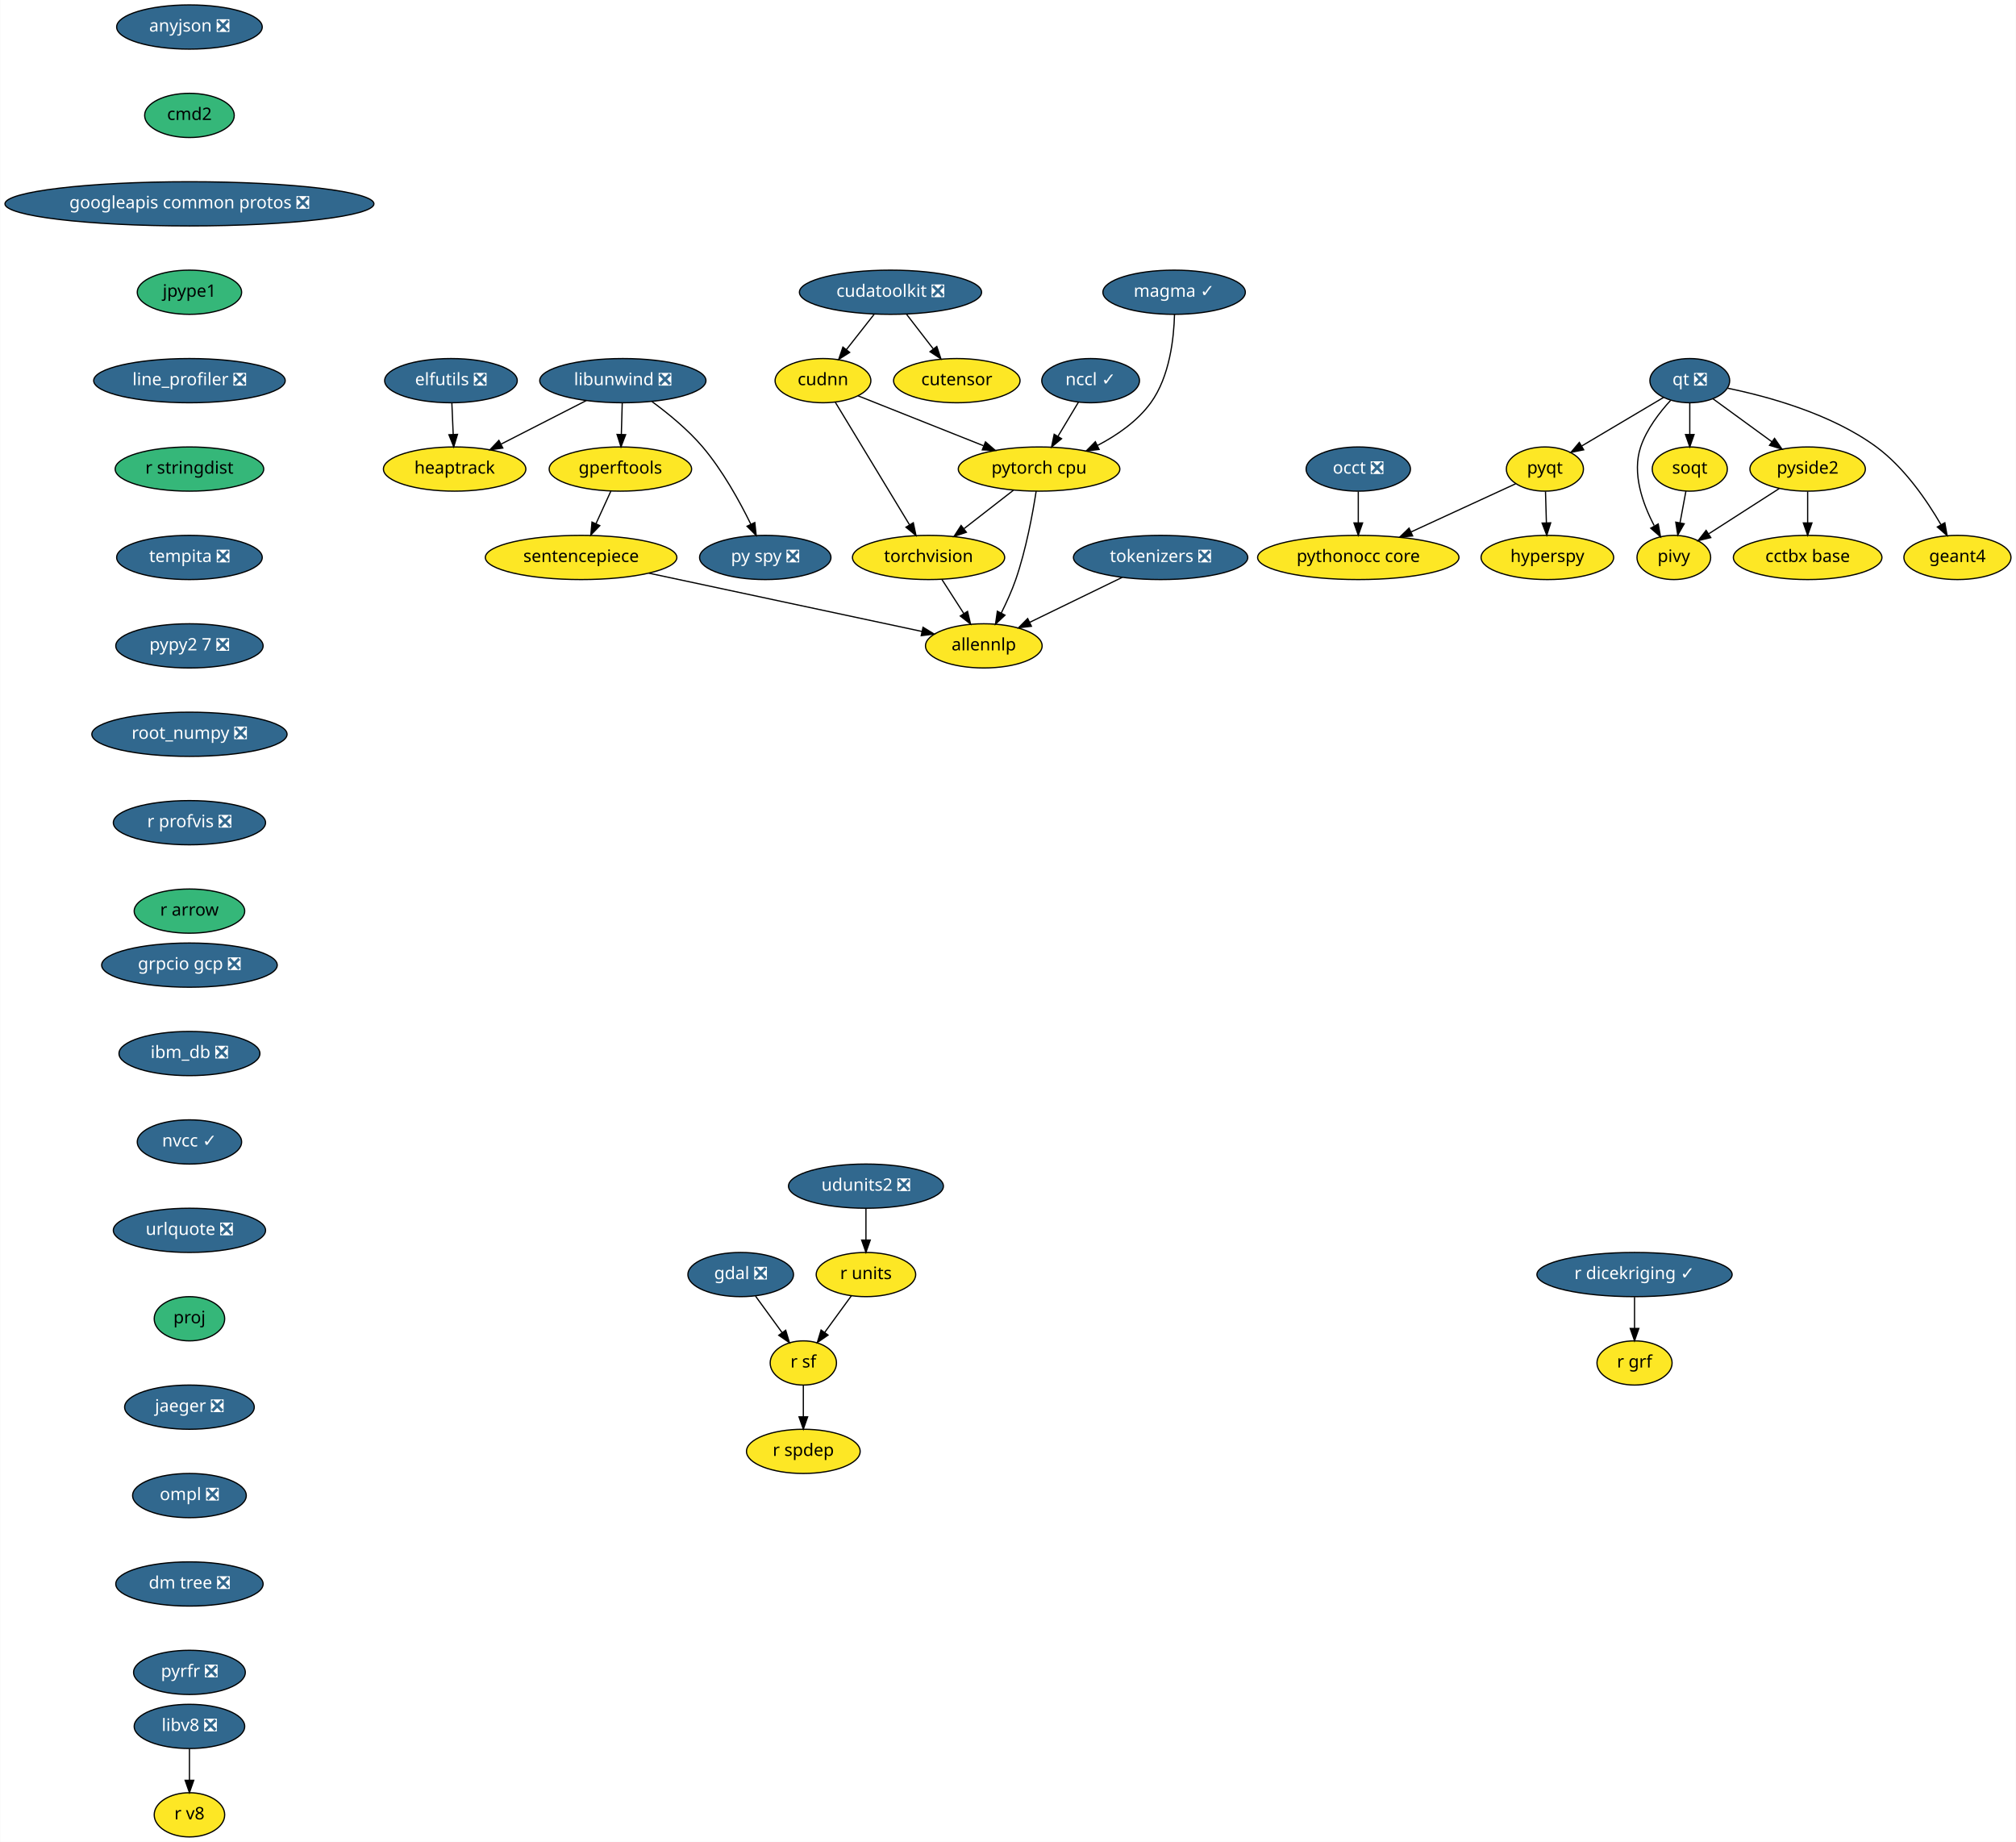
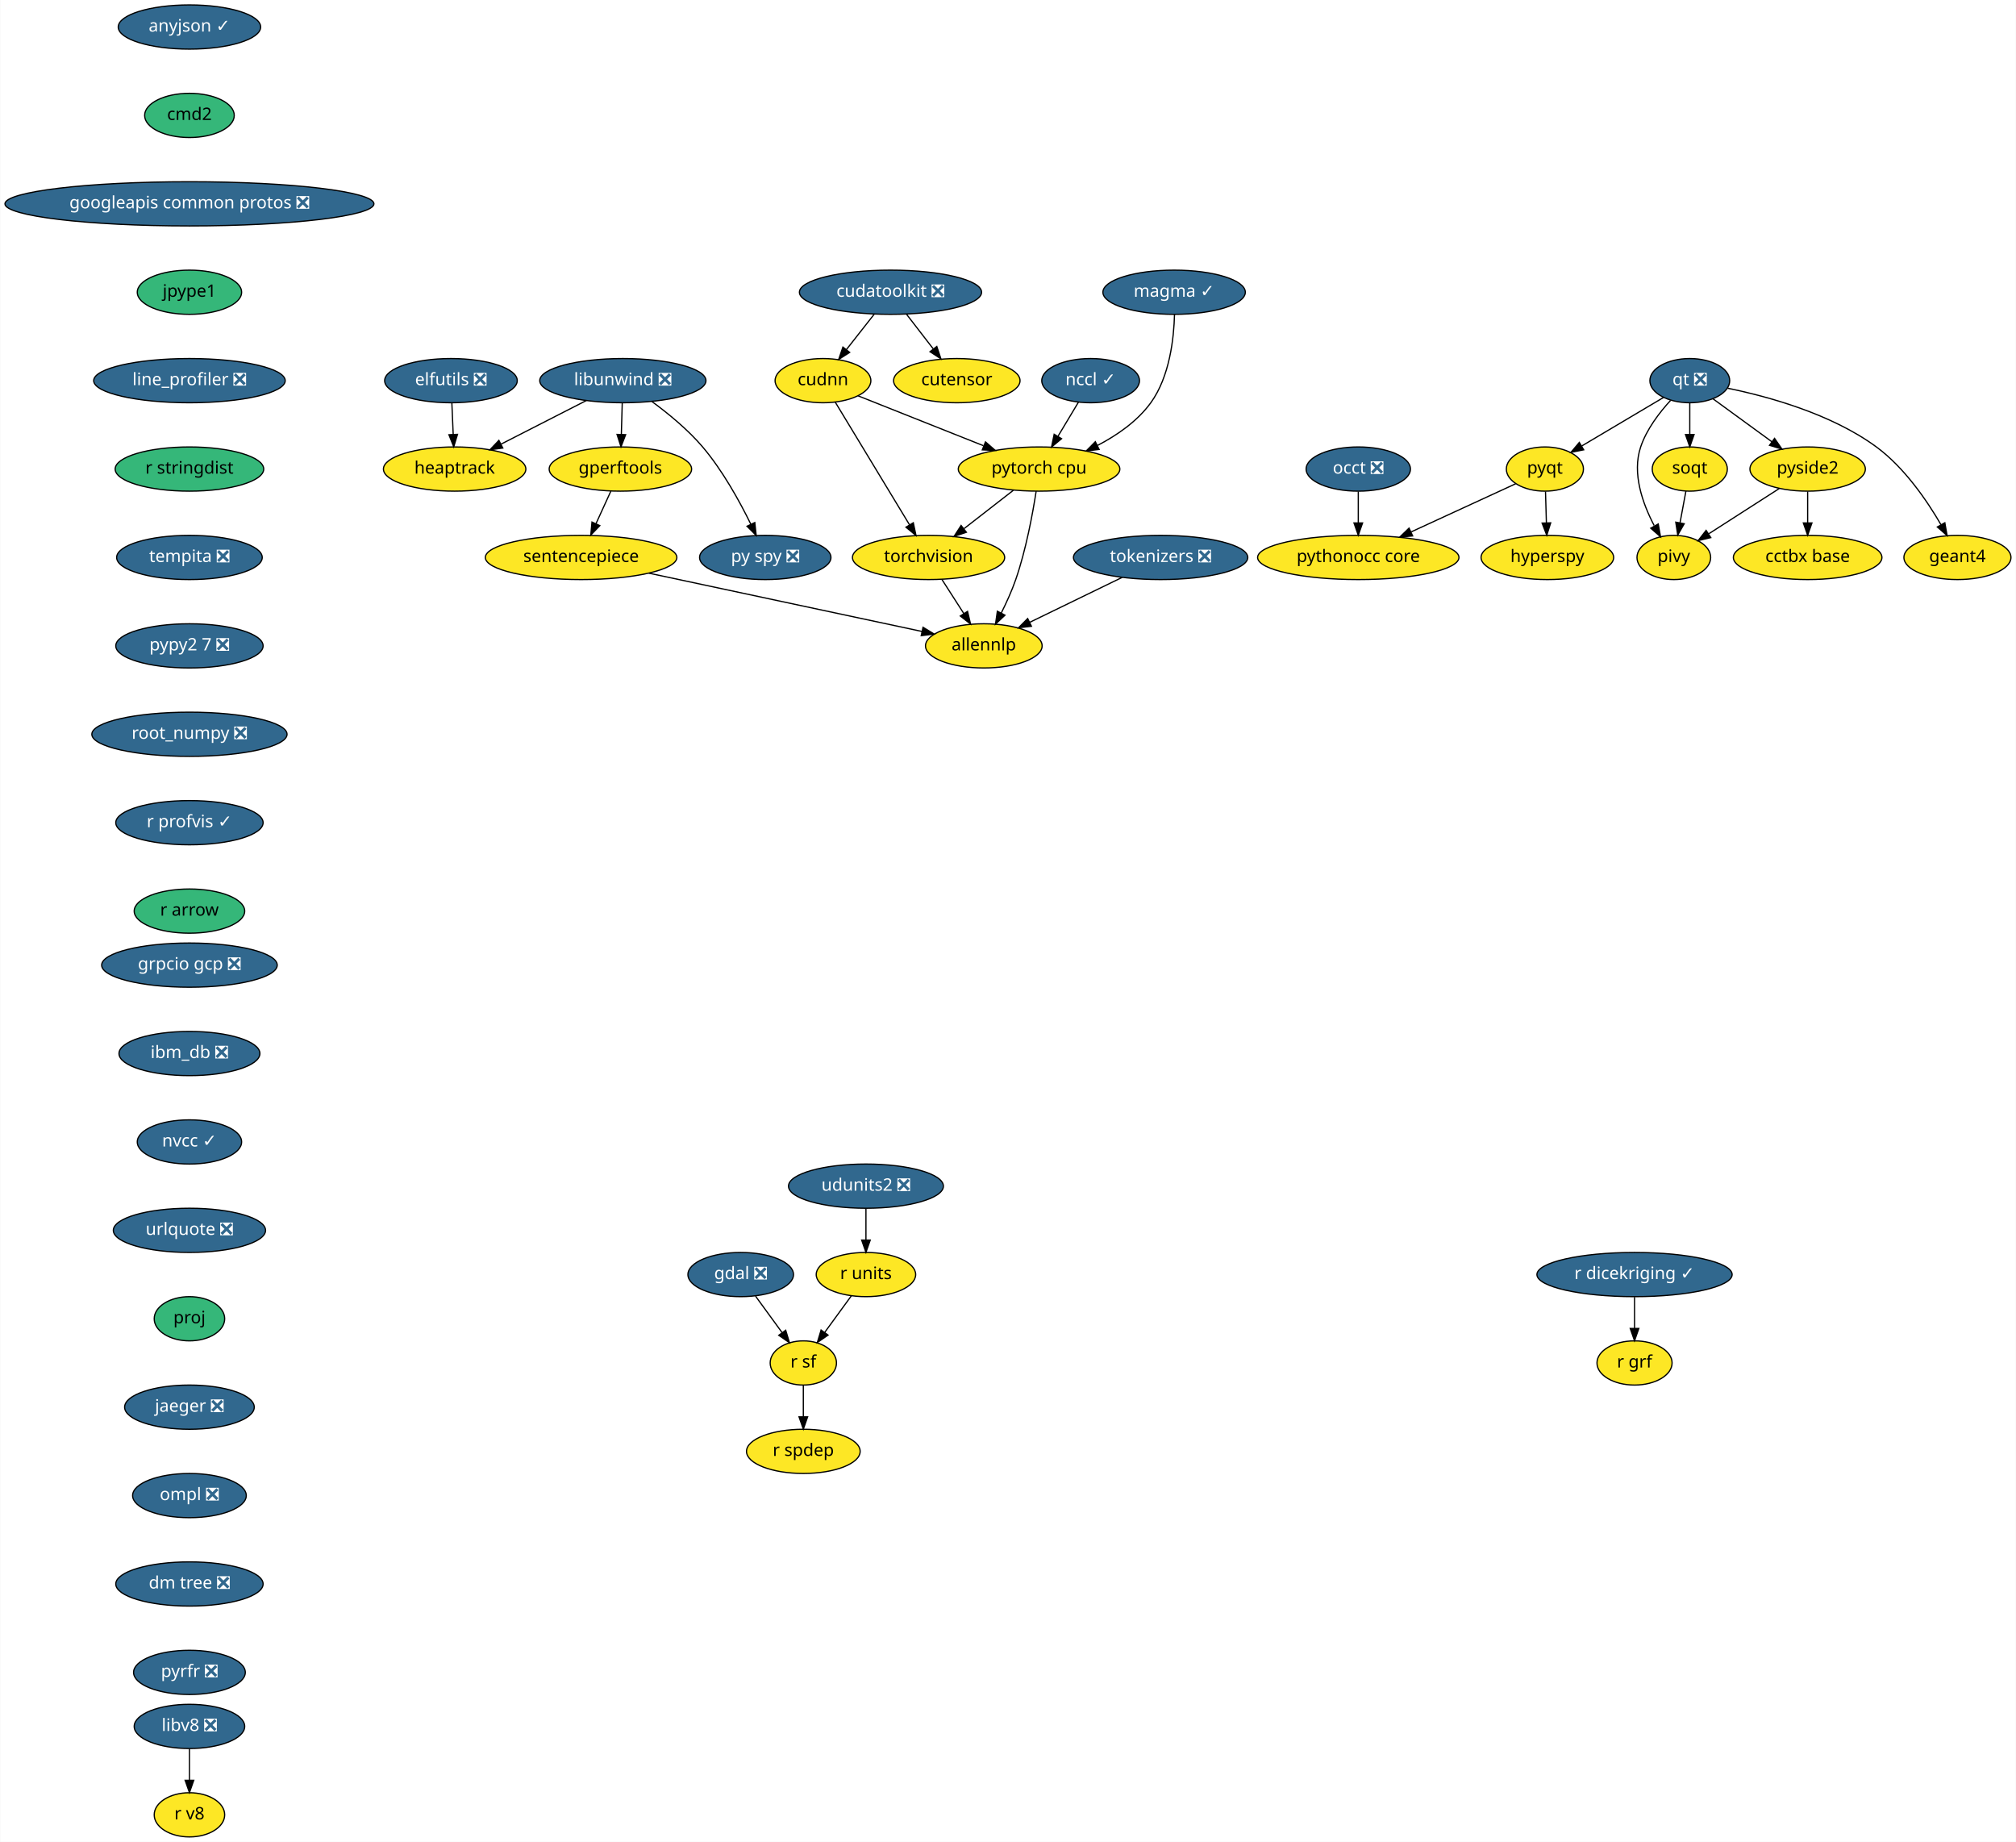
<svg xmlns="http://www.w3.org/2000/svg" xmlns:xlink="http://www.w3.org/1999/xlink" width="1642pt" height="1500pt" viewBox="0.00 0.00 1641.68 1500.00">
  <g id="graph0" class="graph" transform="scale(1 1) rotate(0) translate(4 1496)">
    <polygon fill="white" stroke="transparent" points="-4,4 -4,-1496 1637.68,-1496 1637.68,4 -4,4" />
    <g id="node1" class="node">
      <g id="a_node1">
-         <a xlink:href="https://github.com/conda-forge/anyjson-feedstock/pull/11" xlink:title="anyjson ❎">
-           <ellipse fill="#31688e" stroke="black" cx="150.14" cy="-1474" rx="59.29" ry="18" />
-           <text text-anchor="middle" x="150.14" y="-1470.3" font-family="Times-Roman" font-size="14.00" fill="white">anyjson ❎</text>
+         <a xlink:href="https://github.com/conda-forge/anyjson-feedstock/pull/11" xlink:title="anyjson ✓">
+           <ellipse fill="#31688e" stroke="black" cx="150.14" cy="-1474" rx="58" ry="18" />
+           <text text-anchor="middle" x="150.14" y="-1470.3" font-family="Times-Roman" font-size="14.00" fill="white">anyjson ✓</text>
        </a>
      </g>
    </g>
    <g id="node2" class="node">
      <g id="a_node2">
        <a xlink:href="https://github.com/conda-forge/cmd2-feedstock" xlink:title="cmd2">
          <ellipse fill="#35b779" stroke="black" cx="150.14" cy="-1402" rx="36.5" ry="18" />
          <text text-anchor="middle" x="150.14" y="-1398.3" font-family="Times-Roman" font-size="14.00">cmd2</text>
        </a>
      </g>
    </g>
    <g id="node3" class="node">
      <g id="a_node3">
        <a xlink:href="https://github.com/conda-forge/googleapis-common-protos-feedstock/pull/26" xlink:title="googleapis common protos ❎">
          <ellipse fill="#31688e" stroke="black" cx="150.14" cy="-1330" rx="150.27" ry="18" />
          <text text-anchor="middle" x="150.14" y="-1326.3" font-family="Times-Roman" font-size="14.00" fill="white">googleapis common protos ❎</text>
        </a>
      </g>
    </g>
    <g id="node9" class="node">
      <g id="a_node9">
        <a xlink:href="https://github.com/conda-forge/jpype1-feedstock" xlink:title="jpype1">
          <ellipse fill="#35b779" stroke="black" cx="150.14" cy="-1258" rx="42.49" ry="18" />
          <text text-anchor="middle" x="150.14" y="-1254.3" font-family="Times-Roman" font-size="14.00">jpype1</text>
        </a>
      </g>
    </g>
    <g id="node4" class="node">
      <g id="a_node4">
        <a xlink:href="https://github.com/conda-forge/elfutils-feedstock/pull/20" xlink:title="elfutils ❎">
          <ellipse fill="#31688e" stroke="black" cx="363.14" cy="-1186" rx="54" ry="18" />
          <text text-anchor="middle" x="363.14" y="-1182.3" font-family="Times-Roman" font-size="14.00" fill="white">elfutils ❎</text>
        </a>
      </g>
    </g>
    <g id="node5" class="node">
      <g id="a_node5">
        <a xlink:href="https://github.com/conda-forge/heaptrack-feedstock" xlink:title="heaptrack">
          <ellipse fill="#fde725" stroke="black" cx="366.14" cy="-1114" rx="58" ry="18" />
          <text text-anchor="middle" x="366.14" y="-1110.3" font-family="Times-Roman" font-size="14.00">heaptrack</text>
        </a>
      </g>
    </g>
    <g id="edge3" class="edge">
      <path fill="none" stroke="black" d="M363.88,-1167.7C364.21,-1159.98 364.61,-1150.71 364.97,-1142.11" />
      <polygon fill="black" stroke="black" points="368.47,-1142.25 365.4,-1132.1 361.48,-1141.95 368.47,-1142.25" />
    </g>
    <g id="node6" class="node">
      <g id="a_node6">
        <a xlink:href="https://github.com/conda-forge/gdal-feedstock/pull/466" xlink:title="gdal ❎">
          <ellipse fill="#31688e" stroke="black" cx="599.14" cy="-458" rx="43" ry="18" />
          <text text-anchor="middle" x="599.14" y="-454.3" font-family="Times-Roman" font-size="14.00" fill="white">gdal ❎</text>
        </a>
      </g>
    </g>
    <g id="node7" class="node">
      <g id="a_node7">
        <a xlink:href="https://github.com/conda-forge/r-sf-feedstock" xlink:title="r sf">
          <ellipse fill="#fde725" stroke="black" cx="650.14" cy="-386" rx="27" ry="18" />
          <text text-anchor="middle" x="650.14" y="-382.3" font-family="Times-Roman" font-size="14.00">r sf</text>
        </a>
      </g>
    </g>
    <g id="edge4" class="edge">
      <path fill="none" stroke="black" d="M611.22,-440.41C617.69,-431.53 625.77,-420.44 632.89,-410.67" />
      <polygon fill="black" stroke="black" points="635.78,-412.65 638.84,-402.51 630.12,-408.53 635.78,-412.65" />
    </g>
    <g id="node8" class="node">
      <g id="a_node8">
        <a xlink:href="https://github.com/conda-forge/r-spdep-feedstock" xlink:title="r spdep">
          <ellipse fill="#fde725" stroke="black" cx="650.14" cy="-314" rx="46.29" ry="18" />
          <text text-anchor="middle" x="650.14" y="-310.3" font-family="Times-Roman" font-size="14.00">r spdep</text>
        </a>
      </g>
    </g>
    <g id="edge5" class="edge">
      <path fill="none" stroke="black" d="M650.14,-367.7C650.14,-359.98 650.14,-350.71 650.14,-342.11" />
      <polygon fill="black" stroke="black" points="653.64,-342.1 650.14,-332.1 646.64,-342.1 653.64,-342.1" />
    </g>
    <g id="node11" class="node">
      <g id="a_node11">
        <a xlink:href="https://github.com/conda-forge/line_profiler-feedstock/pull/38" xlink:title="line_profiler ❎">
          <ellipse fill="#31688e" stroke="black" cx="150.14" cy="-1186" rx="78" ry="18" />
          <text text-anchor="middle" x="150.14" y="-1182.3" font-family="Times-Roman" font-size="14.00" fill="white">line_profiler ❎</text>
        </a>
      </g>
    </g>
    <g id="node10" class="node">
      <g id="a_node10">
        <a xlink:href="https://github.com/conda-forge/hyperspy-feedstock" xlink:title="hyperspy">
          <ellipse fill="#fde725" stroke="black" cx="1256.14" cy="-1042" rx="54" ry="18" />
          <text text-anchor="middle" x="1256.14" y="-1038.3" font-family="Times-Roman" font-size="14.00">hyperspy</text>
        </a>
      </g>
    </g>
    <g id="node16" class="node">
      <g id="a_node16">
        <a xlink:href="https://github.com/conda-forge/r-stringdist-feedstock" xlink:title="r stringdist">
          <ellipse fill="#35b779" stroke="black" cx="150.14" cy="-1114" rx="60.5" ry="18" />
          <text text-anchor="middle" x="150.14" y="-1110.3" font-family="Times-Roman" font-size="14.00">r stringdist</text>
        </a>
      </g>
    </g>
    <g id="node12" class="node">
      <g id="a_node12">
        <a xlink:href="https://github.com/conda-forge/libunwind-feedstock/pull/14" xlink:title="libunwind ❎">
          <ellipse fill="#31688e" stroke="black" cx="503.14" cy="-1186" rx="67.69" ry="18" />
          <text text-anchor="middle" x="503.14" y="-1182.3" font-family="Times-Roman" font-size="14.00" fill="white">libunwind ❎</text>
        </a>
      </g>
    </g>
    <g id="edge8" class="edge">
      <path fill="none" stroke="black" d="M473.41,-1169.81C453.03,-1159.4 425.82,-1145.49 403.9,-1134.29" />
      <polygon fill="black" stroke="black" points="405.36,-1131.11 394.87,-1129.68 402.18,-1137.35 405.36,-1131.11" />
    </g>
    <g id="node13" class="node">
      <g id="a_node13">
        <a xlink:href="https://github.com/conda-forge/gperftools-feedstock" xlink:title="gperftools">
          <ellipse fill="#fde725" stroke="black" cx="501.14" cy="-1114" rx="58" ry="18" />
          <text text-anchor="middle" x="501.14" y="-1110.3" font-family="Times-Roman" font-size="14.00">gperftools</text>
        </a>
      </g>
    </g>
    <g id="edge9" class="edge">
      <path fill="none" stroke="black" d="M502.64,-1167.7C502.42,-1159.98 502.16,-1150.71 501.91,-1142.11" />
      <polygon fill="black" stroke="black" points="505.41,-1142 501.63,-1132.1 498.41,-1142.2 505.41,-1142" />
    </g>
    <g id="node14" class="node">
      <g id="a_node14">
        <a xlink:href="https://github.com/conda-forge/py-spy-feedstock/pull/11" xlink:title="py spy ❎">
          <ellipse fill="#31688e" stroke="black" cx="619.14" cy="-1042" rx="53.5" ry="18" />
          <text text-anchor="middle" x="619.14" y="-1038.3" font-family="Times-Roman" font-size="14.00" fill="white">py spy ❎</text>
        </a>
      </g>
    </g>
    <g id="edge10" class="edge">
      <path fill="none" stroke="black" d="M526.9,-1168.93C540.08,-1159.25 556.17,-1146.1 568.14,-1132 584.42,-1112.8 598.27,-1087.67 607.41,-1069.01" />
      <polygon fill="black" stroke="black" points="610.61,-1070.44 611.75,-1059.91 604.29,-1067.43 610.61,-1070.44" />
    </g>
    <g id="node15" class="node">
      <g id="a_node15">
        <a xlink:href="https://github.com/conda-forge/sentencepiece-feedstock" xlink:title="sentencepiece">
          <ellipse fill="#fde725" stroke="black" cx="469.14" cy="-1042" rx="78" ry="18" />
          <text text-anchor="middle" x="469.14" y="-1038.3" font-family="Times-Roman" font-size="14.00">sentencepiece</text>
        </a>
      </g>
    </g>
    <g id="edge11" class="edge">
      <path fill="none" stroke="black" d="M493.39,-1096.05C489.75,-1088.09 485.32,-1078.41 481.26,-1069.51" />
      <polygon fill="black" stroke="black" points="484.37,-1067.91 477.03,-1060.28 478.01,-1070.83 484.37,-1067.91" />
    </g>
    <g id="node29" class="node">
      <g id="a_node29">
        <a xlink:href="https://github.com/conda-forge/allennlp-feedstock" xlink:title="allennlp">
          <ellipse fill="#fde725" stroke="black" cx="797.14" cy="-970" rx="47.5" ry="18" />
          <text text-anchor="middle" x="797.14" y="-966.3" font-family="Times-Roman" font-size="14.00">allennlp</text>
        </a>
      </g>
    </g>
    <g id="edge31" class="edge">
      <path fill="none" stroke="black" d="M524.41,-1029.2C586.54,-1015.94 686.57,-994.6 746.66,-981.77" />
      <polygon fill="black" stroke="black" points="747.63,-985.15 756.68,-979.63 746.17,-978.3 747.63,-985.15" />
    </g>
    <g id="node25" class="node">
      <g id="a_node25">
        <a xlink:href="https://github.com/conda-forge/tempita-feedstock/pull/17" xlink:title="tempita ❎">
          <ellipse fill="#31688e" stroke="black" cx="150.14" cy="-1042" rx="59.29" ry="18" />
          <text text-anchor="middle" x="150.14" y="-1038.3" font-family="Times-Roman" font-size="14.00" fill="white">tempita ❎</text>
        </a>
      </g>
    </g>
    <g id="node17" class="node">
      <g id="a_node17">
        <a xlink:href="https://github.com/conda-forge/pyqt-feedstock" xlink:title="pyqt">
          <ellipse fill="#fde725" stroke="black" cx="1254.14" cy="-1114" rx="31.4" ry="18" />
          <text text-anchor="middle" x="1254.14" y="-1110.3" font-family="Times-Roman" font-size="14.00">pyqt</text>
        </a>
      </g>
    </g>
    <g id="edge13" class="edge">
      <path fill="none" stroke="black" d="M1254.63,-1095.7C1254.85,-1087.98 1255.12,-1078.71 1255.36,-1070.11" />
      <polygon fill="black" stroke="black" points="1258.86,-1070.2 1255.65,-1060.1 1251.86,-1070 1258.86,-1070.2" />
    </g>
    <g id="node18" class="node">
      <g id="a_node18">
        <a xlink:href="https://github.com/conda-forge/pythonocc-core-feedstock" xlink:title="pythonocc core">
          <ellipse fill="#fde725" stroke="black" cx="1102.14" cy="-1042" rx="82" ry="18" />
          <text text-anchor="middle" x="1102.14" y="-1038.3" font-family="Times-Roman" font-size="14.00">pythonocc core</text>
        </a>
      </g>
    </g>
    <g id="edge14" class="edge">
      <path fill="none" stroke="black" d="M1230.39,-1102.06C1207.68,-1091.61 1172.92,-1075.6 1145.31,-1062.88" />
      <polygon fill="black" stroke="black" points="1146.42,-1059.54 1135.87,-1058.54 1143.49,-1065.9 1146.42,-1059.54" />
    </g>
    <g id="node19" class="node">
      <g id="a_node19">
        <a xlink:href="https://github.com/conda-forge/qt-feedstock/pull/184" xlink:title="qt ❎">
          <ellipse fill="#31688e" stroke="black" cx="1372.14" cy="-1186" rx="32.5" ry="18" />
          <text text-anchor="middle" x="1372.14" y="-1182.3" font-family="Times-Roman" font-size="14.00" fill="white">qt ❎</text>
        </a>
      </g>
    </g>
    <g id="edge15" class="edge">
      <path fill="none" stroke="black" d="M1350.77,-1172.32C1332.14,-1161.27 1304.92,-1145.13 1284.11,-1132.78" />
      <polygon fill="black" stroke="black" points="1285.73,-1129.67 1275.35,-1127.58 1282.16,-1135.69 1285.73,-1129.67" />
    </g>
    <g id="node20" class="node">
      <g id="a_node20">
        <a xlink:href="https://github.com/conda-forge/pivy-feedstock" xlink:title="pivy">
          <ellipse fill="#fde725" stroke="black" cx="1359.14" cy="-1042" rx="30" ry="18" />
          <text text-anchor="middle" x="1359.14" y="-1038.3" font-family="Times-Roman" font-size="14.00">pivy</text>
        </a>
      </g>
    </g>
    <g id="edge16" class="edge">
      <path fill="none" stroke="black" d="M1356.48,-1169.9C1347.45,-1160.07 1336.97,-1146.43 1332.14,-1132 1324.95,-1110.56 1333.71,-1085.94 1343.12,-1068.03" />
      <polygon fill="black" stroke="black" points="1346.44,-1069.27 1348.31,-1058.84 1340.35,-1065.83 1346.44,-1069.27" />
    </g>
    <g id="node21" class="node">
      <g id="a_node21">
        <a xlink:href="https://github.com/conda-forge/pyside2-feedstock" xlink:title="pyside2">
          <ellipse fill="#fde725" stroke="black" cx="1468.14" cy="-1114" rx="47" ry="18" />
          <text text-anchor="middle" x="1468.14" y="-1110.3" font-family="Times-Roman" font-size="14.00">pyside2</text>
        </a>
      </g>
    </g>
    <g id="edge17" class="edge">
      <path fill="none" stroke="black" d="M1391.1,-1171.17C1404.75,-1161.22 1423.41,-1147.61 1438.95,-1136.28" />
      <polygon fill="black" stroke="black" points="1441.19,-1138.98 1447.21,-1130.26 1437.07,-1133.32 1441.19,-1138.98" />
    </g>
    <g id="node22" class="node">
      <g id="a_node22">
        <a xlink:href="https://github.com/conda-forge/soqt-feedstock" xlink:title="soqt">
          <ellipse fill="#fde725" stroke="black" cx="1372.14" cy="-1114" rx="30.59" ry="18" />
          <text text-anchor="middle" x="1372.14" y="-1110.3" font-family="Times-Roman" font-size="14.00">soqt</text>
        </a>
      </g>
    </g>
    <g id="edge18" class="edge">
      <path fill="none" stroke="black" d="M1372.14,-1167.7C1372.14,-1159.98 1372.14,-1150.71 1372.14,-1142.11" />
      <polygon fill="black" stroke="black" points="1375.64,-1142.1 1372.14,-1132.1 1368.64,-1142.1 1375.64,-1142.1" />
    </g>
    <g id="node23" class="node">
      <g id="a_node23">
        <a xlink:href="https://github.com/conda-forge/geant4-feedstock" xlink:title="geant4">
          <ellipse fill="#fde725" stroke="black" cx="1590.14" cy="-1042" rx="43.59" ry="18" />
          <text text-anchor="middle" x="1590.14" y="-1038.3" font-family="Times-Roman" font-size="14.00">geant4</text>
        </a>
      </g>
    </g>
    <g id="edge19" class="edge">
      <path fill="none" stroke="black" d="M1402.91,-1179.84C1435.53,-1173.18 1487.33,-1159.07 1524.14,-1132 1546.88,-1115.27 1565.24,-1088.48 1576.76,-1068.65" />
      <polygon fill="black" stroke="black" points="1579.87,-1070.26 1581.72,-1059.82 1573.77,-1066.83 1579.87,-1070.26" />
    </g>
    <g id="edge20" class="edge">
      <path fill="none" stroke="black" d="M1445.02,-1098.15C1428.31,-1087.42 1405.63,-1072.86 1387.77,-1061.39" />
      <polygon fill="black" stroke="black" points="1389.24,-1058.17 1378.93,-1055.71 1385.45,-1064.06 1389.24,-1058.17" />
    </g>
    <g id="node24" class="node">
      <g id="a_node24">
        <a xlink:href="https://github.com/conda-forge/cctbx-base-feedstock" xlink:title="cctbx base">
          <ellipse fill="#fde725" stroke="black" cx="1468.14" cy="-1042" rx="60.5" ry="18" />
          <text text-anchor="middle" x="1468.14" y="-1038.3" font-family="Times-Roman" font-size="14.00">cctbx base</text>
        </a>
      </g>
    </g>
    <g id="edge21" class="edge">
      <path fill="none" stroke="black" d="M1468.14,-1095.7C1468.14,-1087.98 1468.14,-1078.71 1468.14,-1070.11" />
      <polygon fill="black" stroke="black" points="1471.64,-1070.1 1468.14,-1060.1 1464.64,-1070.1 1471.64,-1070.1" />
    </g>
    <g id="edge22" class="edge">
      <path fill="none" stroke="black" d="M1368.99,-1096.05C1367.56,-1088.35 1365.83,-1079.03 1364.22,-1070.36" />
      <polygon fill="black" stroke="black" points="1367.61,-1069.47 1362.34,-1060.28 1360.73,-1070.75 1367.61,-1069.47" />
    </g>
    <g id="node27" class="node">
      <g id="a_node27">
        <a xlink:href="https://github.com/conda-forge/pypy2.7-feedstock/pull/3" xlink:title="pypy2 7 ❎">
          <ellipse fill="#31688e" stroke="black" cx="150.14" cy="-970" rx="60" ry="18" />
          <text text-anchor="middle" x="150.14" y="-966.3" font-family="Times-Roman" font-size="14.00" fill="white">pypy2 7 ❎</text>
        </a>
      </g>
    </g>
    <g id="node26" class="node">
      <g id="a_node26">
        <a xlink:href="https://github.com/conda-forge/r-units-feedstock" xlink:title="r units">
          <ellipse fill="#fde725" stroke="black" cx="701.14" cy="-458" rx="40.5" ry="18" />
          <text text-anchor="middle" x="701.14" y="-454.3" font-family="Times-Roman" font-size="14.00">r units</text>
        </a>
      </g>
    </g>
    <g id="edge24" class="edge">
      <path fill="none" stroke="black" d="M689.31,-440.76C682.84,-431.89 674.72,-420.74 667.54,-410.89" />
      <polygon fill="black" stroke="black" points="670.27,-408.69 661.55,-402.67 664.61,-412.81 670.27,-408.69" />
    </g>
    <g id="node31" class="node">
      <g id="a_node31">
        <a xlink:href="https://github.com/conda-forge/root_numpy-feedstock/pull/19" xlink:title="root_numpy ❎">
          <ellipse fill="#31688e" stroke="black" cx="150.14" cy="-898" rx="79.5" ry="18" />
          <text text-anchor="middle" x="150.14" y="-894.3" font-family="Times-Roman" font-size="14.00" fill="white">root_numpy ❎</text>
        </a>
      </g>
    </g>
    <g id="node28" class="node">
      <g id="a_node28">
        <a xlink:href="https://github.com/conda-forge/torchvision-feedstock" xlink:title="torchvision">
          <ellipse fill="#fde725" stroke="black" cx="752.14" cy="-1042" rx="61.99" ry="18" />
          <text text-anchor="middle" x="752.14" y="-1038.3" font-family="Times-Roman" font-size="14.00">torchvision</text>
        </a>
      </g>
    </g>
    <g id="edge26" class="edge">
      <path fill="none" stroke="black" d="M763.03,-1024.05C768.39,-1015.71 774.96,-1005.49 780.9,-996.25" />
      <polygon fill="black" stroke="black" points="783.88,-998.09 786.34,-987.79 777.99,-994.31 783.88,-998.09" />
    </g>
    <g id="node30" class="node">
      <g id="a_node30">
        <a xlink:href="https://github.com/conda-forge/udunits2-feedstock/pull/39" xlink:title="udunits2 ❎">
          <ellipse fill="#31688e" stroke="black" cx="701.14" cy="-530" rx="63.09" ry="18" />
          <text text-anchor="middle" x="701.14" y="-526.3" font-family="Times-Roman" font-size="14.00" fill="white">udunits2 ❎</text>
        </a>
      </g>
    </g>
    <g id="edge27" class="edge">
      <path fill="none" stroke="black" d="M701.14,-511.7C701.14,-503.98 701.14,-494.71 701.14,-486.11" />
      <polygon fill="black" stroke="black" points="704.64,-486.1 701.14,-476.1 697.64,-486.1 704.64,-486.1" />
    </g>
    <g id="node35" class="node">
      <g id="a_node35">
-         <a xlink:href="https://github.com/conda-forge/r-profvis-feedstock/pull/5" xlink:title="r profvis ❎">
-           <ellipse fill="#31688e" stroke="black" cx="150.14" cy="-826" rx="61.99" ry="18" />
-           <text text-anchor="middle" x="150.14" y="-822.3" font-family="Times-Roman" font-size="14.00" fill="white">r profvis ❎</text>
+         <a xlink:href="https://github.com/conda-forge/r-profvis-feedstock/pull/5" xlink:title="r profvis ✓">
+           <ellipse fill="#31688e" stroke="black" cx="150.14" cy="-826" rx="60" ry="18" />
+           <text text-anchor="middle" x="150.14" y="-822.3" font-family="Times-Roman" font-size="14.00" fill="white">r profvis ✓</text>
        </a>
      </g>
    </g>
    <g id="node32" class="node">
      <g id="a_node32">
        <a xlink:href="https://github.com/conda-forge/occt-feedstock/pull/59" xlink:title="occt ❎">
          <ellipse fill="#31688e" stroke="black" cx="1102.14" cy="-1114" rx="42.49" ry="18" />
          <text text-anchor="middle" x="1102.14" y="-1110.3" font-family="Times-Roman" font-size="14.00" fill="white">occt ❎</text>
        </a>
      </g>
    </g>
    <g id="edge29" class="edge">
      <path fill="none" stroke="black" d="M1102.14,-1095.7C1102.14,-1087.98 1102.14,-1078.71 1102.14,-1070.11" />
      <polygon fill="black" stroke="black" points="1105.64,-1070.1 1102.14,-1060.1 1098.64,-1070.1 1105.64,-1070.1" />
    </g>
    <g id="node33" class="node">
      <g id="a_node33">
        <a xlink:href="https://github.com/conda-forge/r-dicekriging-feedstock/pull/8" xlink:title="r dicekriging ✓">
          <ellipse fill="#31688e" stroke="black" cx="1327.14" cy="-458" rx="79.5" ry="18" />
          <text text-anchor="middle" x="1327.14" y="-454.3" font-family="Times-Roman" font-size="14.00" fill="white">r dicekriging ✓</text>
        </a>
      </g>
    </g>
    <g id="node34" class="node">
      <g id="a_node34">
        <a xlink:href="https://github.com/conda-forge/r-grf-feedstock" xlink:title="r grf">
          <ellipse fill="#fde725" stroke="black" cx="1327.14" cy="-386" rx="30.59" ry="18" />
          <text text-anchor="middle" x="1327.14" y="-382.3" font-family="Times-Roman" font-size="14.00">r grf</text>
        </a>
      </g>
    </g>
    <g id="edge30" class="edge">
      <path fill="none" stroke="black" d="M1327.14,-439.7C1327.14,-431.98 1327.14,-422.71 1327.14,-414.11" />
      <polygon fill="black" stroke="black" points="1330.64,-414.1 1327.14,-404.1 1323.64,-414.1 1330.64,-414.1" />
    </g>
    <g id="node37" class="node">
      <g id="a_node37">
        <a xlink:href="https://github.com/conda-forge/r-arrow-feedstock" xlink:title="r arrow">
          <ellipse fill="#35b779" stroke="black" cx="150.14" cy="-754" rx="45" ry="18" />
          <text text-anchor="middle" x="150.14" y="-750.3" font-family="Times-Roman" font-size="14.00">r arrow</text>
        </a>
      </g>
    </g>
    <g id="node36" class="node">
      <g id="a_node36">
        <a xlink:href="https://github.com/conda-forge/pytorch-cpu-feedstock" xlink:title="pytorch cpu">
          <ellipse fill="#fde725" stroke="black" cx="842.14" cy="-1114" rx="65.79" ry="18" />
          <text text-anchor="middle" x="842.14" y="-1110.3" font-family="Times-Roman" font-size="14.00">pytorch cpu</text>
        </a>
      </g>
    </g>
    <g id="edge33" class="edge">
      <path fill="none" stroke="black" d="M821.26,-1096.76C809.34,-1087.49 794.2,-1075.71 781.13,-1065.55" />
      <polygon fill="black" stroke="black" points="782.94,-1062.52 772.9,-1059.15 778.64,-1068.05 782.94,-1062.52" />
    </g>
    <g id="edge34" class="edge">
      <path fill="none" stroke="black" d="M839.77,-1095.93C836.96,-1077.76 831.56,-1048.34 823.14,-1024 819.97,-1014.85 815.6,-1005.24 811.35,-996.75" />
      <polygon fill="black" stroke="black" points="814.38,-994.99 806.67,-987.73 808.17,-998.22 814.38,-994.99" />
    </g>
    <g id="node38" class="node">
      <g id="a_node38">
        <a xlink:href="https://github.com/conda-forge/grpcio-gcp-feedstock/pull/9" xlink:title="grpcio gcp ❎">
          <ellipse fill="#31688e" stroke="black" cx="150.14" cy="-710" rx="71.5" ry="18" />
          <text text-anchor="middle" x="150.14" y="-706.3" font-family="Times-Roman" font-size="14.00" fill="white">grpcio gcp ❎</text>
        </a>
      </g>
    </g>
    <g id="node39" class="node">
      <g id="a_node39">
        <a xlink:href="https://github.com/conda-forge/ibm_db-feedstock/pull/27" xlink:title="ibm_db ❎">
          <ellipse fill="#31688e" stroke="black" cx="150.14" cy="-638" rx="57.39" ry="18" />
          <text text-anchor="middle" x="150.14" y="-634.3" font-family="Times-Roman" font-size="14.00" fill="white">ibm_db ❎</text>
        </a>
      </g>
    </g>
    <g id="node40" class="node">
      <g id="a_node40">
        <a xlink:href="https://github.com/conda-forge/nvcc-feedstock/pull/62" xlink:title="nvcc ✓">
          <ellipse fill="#31688e" stroke="black" cx="150.14" cy="-566" rx="42.49" ry="18" />
          <text text-anchor="middle" x="150.14" y="-562.3" font-family="Times-Roman" font-size="14.00" fill="white">nvcc ✓</text>
        </a>
      </g>
    </g>
    <g id="node46" class="node">
      <g id="a_node46">
        <a xlink:href="https://github.com/conda-forge/urlquote-feedstock/pull/9" xlink:title="urlquote ❎">
          <ellipse fill="#31688e" stroke="black" cx="150.14" cy="-494" rx="61.99" ry="18" />
          <text text-anchor="middle" x="150.14" y="-490.3" font-family="Times-Roman" font-size="14.00" fill="white">urlquote ❎</text>
        </a>
      </g>
    </g>
    <g id="node41" class="node">
      <g id="a_node41">
        <a xlink:href="https://github.com/conda-forge/cudatoolkit-feedstock/pull/4" xlink:title="cudatoolkit ❎">
          <ellipse fill="#31688e" stroke="black" cx="721.14" cy="-1258" rx="74.19" ry="18" />
          <text text-anchor="middle" x="721.14" y="-1254.3" font-family="Times-Roman" font-size="14.00" fill="white">cudatoolkit ❎</text>
        </a>
      </g>
    </g>
    <g id="node42" class="node">
      <g id="a_node42">
        <a xlink:href="https://github.com/conda-forge/cudnn-feedstock" xlink:title="cudnn">
          <ellipse fill="#fde725" stroke="black" cx="666.14" cy="-1186" rx="39" ry="18" />
          <text text-anchor="middle" x="666.14" y="-1182.3" font-family="Times-Roman" font-size="14.00">cudnn</text>
        </a>
      </g>
    </g>
    <g id="edge38" class="edge">
      <path fill="none" stroke="black" d="M707.82,-1240.05C701.04,-1231.42 692.66,-1220.76 685.2,-1211.27" />
      <polygon fill="black" stroke="black" points="687.88,-1209.01 678.95,-1203.31 682.38,-1213.33 687.88,-1209.01" />
    </g>
    <g id="node43" class="node">
      <g id="a_node43">
        <a xlink:href="https://github.com/conda-forge/cutensor-feedstock" xlink:title="cutensor">
          <ellipse fill="#fde725" stroke="black" cx="775.14" cy="-1186" rx="51.5" ry="18" />
          <text text-anchor="middle" x="775.14" y="-1182.3" font-family="Times-Roman" font-size="14.00">cutensor</text>
        </a>
      </g>
    </g>
    <g id="edge39" class="edge">
      <path fill="none" stroke="black" d="M734.21,-1240.05C740.71,-1231.63 748.69,-1221.28 755.88,-1211.97" />
      <polygon fill="black" stroke="black" points="758.85,-1213.84 762.19,-1203.79 753.31,-1209.57 758.85,-1213.84" />
    </g>
    <g id="edge40" class="edge">
      <path fill="none" stroke="black" d="M676.17,-1168.43C691.04,-1143.88 719.07,-1097.6 736.6,-1068.65" />
      <polygon fill="black" stroke="black" points="739.71,-1070.27 741.9,-1059.9 733.73,-1066.64 739.71,-1070.27" />
    </g>
    <g id="edge41" class="edge">
      <path fill="none" stroke="black" d="M694.81,-1173.6C722.44,-1162.61 764.67,-1145.81 796.85,-1133.01" />
      <polygon fill="black" stroke="black" points="798.49,-1136.13 806.48,-1129.18 795.9,-1129.62 798.49,-1136.13" />
    </g>
    <g id="node44" class="node">
      <g id="a_node44">
        <a xlink:href="https://github.com/conda-forge/libv8-feedstock/pull/64" xlink:title="libv8 ❎">
          <ellipse fill="#31688e" stroke="black" cx="150.14" cy="-90" rx="45" ry="18" />
          <text text-anchor="middle" x="150.14" y="-86.3" font-family="Times-Roman" font-size="14.00" fill="white">libv8 ❎</text>
        </a>
      </g>
    </g>
    <g id="node45" class="node">
      <g id="a_node45">
        <a xlink:href="https://github.com/conda-forge/r-v8-feedstock" xlink:title="r v8">
          <ellipse fill="#fde725" stroke="black" cx="150.14" cy="-18" rx="28.7" ry="18" />
          <text text-anchor="middle" x="150.14" y="-14.3" font-family="Times-Roman" font-size="14.00">r v8</text>
        </a>
      </g>
    </g>
    <g id="edge42" class="edge">
      <path fill="none" stroke="black" d="M150.14,-71.7C150.14,-63.98 150.14,-54.71 150.14,-46.11" />
      <polygon fill="black" stroke="black" points="153.64,-46.1 150.14,-36.1 146.64,-46.1 153.64,-46.1" />
    </g>
    <g id="node47" class="node">
      <g id="a_node47">
        <a xlink:href="https://github.com/conda-forge/proj-feedstock" xlink:title="proj">
          <ellipse fill="#35b779" stroke="black" cx="150.14" cy="-422" rx="28.7" ry="18" />
          <text text-anchor="middle" x="150.14" y="-418.3" font-family="Times-Roman" font-size="14.00">proj</text>
        </a>
      </g>
    </g>
    <g id="node48" class="node">
      <g id="a_node48">
        <a xlink:href="https://github.com/conda-forge/jaeger-feedstock/pull/12" xlink:title="jaeger ❎">
          <ellipse fill="#31688e" stroke="black" cx="150.14" cy="-350" rx="52.79" ry="18" />
          <text text-anchor="middle" x="150.14" y="-346.3" font-family="Times-Roman" font-size="14.00" fill="white">jaeger ❎</text>
        </a>
      </g>
    </g>
    <g id="node50" class="node">
      <g id="a_node50">
        <a xlink:href="https://github.com/conda-forge/ompl-feedstock/pull/8" xlink:title="ompl ❎">
          <ellipse fill="#31688e" stroke="black" cx="150.14" cy="-278" rx="46.29" ry="18" />
          <text text-anchor="middle" x="150.14" y="-274.3" font-family="Times-Roman" font-size="14.00" fill="white">ompl ❎</text>
        </a>
      </g>
    </g>
    <g id="node49" class="node">
      <g id="a_node49">
        <a xlink:href="https://github.com/conda-forge/nccl-feedstock/pull/35" xlink:title="nccl ✓">
          <ellipse fill="#31688e" stroke="black" cx="884.14" cy="-1186" rx="39.79" ry="18" />
          <text text-anchor="middle" x="884.14" y="-1182.3" font-family="Times-Roman" font-size="14.00" fill="white">nccl ✓</text>
        </a>
      </g>
    </g>
    <g id="edge46" class="edge">
      <path fill="none" stroke="black" d="M874.18,-1168.41C869.23,-1160.16 863.14,-1150.01 857.6,-1140.78" />
      <polygon fill="black" stroke="black" points="860.46,-1138.73 852.31,-1131.96 854.45,-1142.33 860.46,-1138.73" />
    </g>
    <g id="node51" class="node">
      <g id="a_node51">
        <a xlink:href="https://github.com/conda-forge/dm-tree-feedstock/pull/4" xlink:title="dm tree ❎">
          <ellipse fill="#31688e" stroke="black" cx="150.14" cy="-206" rx="60" ry="18" />
          <text text-anchor="middle" x="150.14" y="-202.3" font-family="Times-Roman" font-size="14.00" fill="white">dm tree ❎</text>
        </a>
      </g>
    </g>
    <g id="node53" class="node">
      <g id="a_node53">
        <a xlink:href="https://github.com/conda-forge/pyrfr-feedstock/pull/11" xlink:title="pyrfr ❎">
          <ellipse fill="#31688e" stroke="black" cx="150.14" cy="-134" rx="45.5" ry="18" />
          <text text-anchor="middle" x="150.14" y="-130.3" font-family="Times-Roman" font-size="14.00" fill="white">pyrfr ❎</text>
        </a>
      </g>
    </g>
    <g id="node52" class="node">
      <g id="a_node52">
        <a xlink:href="https://github.com/conda-forge/tokenizers-feedstock/pull/18" xlink:title="tokenizers ❎">
          <ellipse fill="#31688e" stroke="black" cx="941.14" cy="-1042" rx="71" ry="18" />
          <text text-anchor="middle" x="941.14" y="-1038.3" font-family="Times-Roman" font-size="14.00" fill="white">tokenizers ❎</text>
        </a>
      </g>
    </g>
    <g id="edge49" class="edge">
      <path fill="none" stroke="black" d="M909.89,-1025.81C887.79,-1015.07 858.05,-1000.61 834.66,-989.24" />
      <polygon fill="black" stroke="black" points="835.92,-985.96 825.39,-984.74 832.86,-992.26 835.92,-985.96" />
    </g>
    <g id="node54" class="node">
      <g id="a_node54">
        <a xlink:href="https://github.com/conda-forge/magma-feedstock/pull/4" xlink:title="magma ✓">
          <ellipse fill="#31688e" stroke="black" cx="952.14" cy="-1258" rx="58" ry="18" />
          <text text-anchor="middle" x="952.14" y="-1254.3" font-family="Times-Roman" font-size="14.00" fill="white">magma ✓</text>
        </a>
      </g>
    </g>
    <g id="edge51" class="edge">
      <path fill="none" stroke="black" d="M952.46,-1239.96C951.98,-1220.73 948.61,-1189.37 933.14,-1168 922.29,-1153.02 905.81,-1141.61 889.84,-1133.28" />
      <polygon fill="black" stroke="black" points="891.06,-1129.98 880.54,-1128.72 887.98,-1136.27 891.06,-1129.98" />
    </g>
  </g>
</svg>
